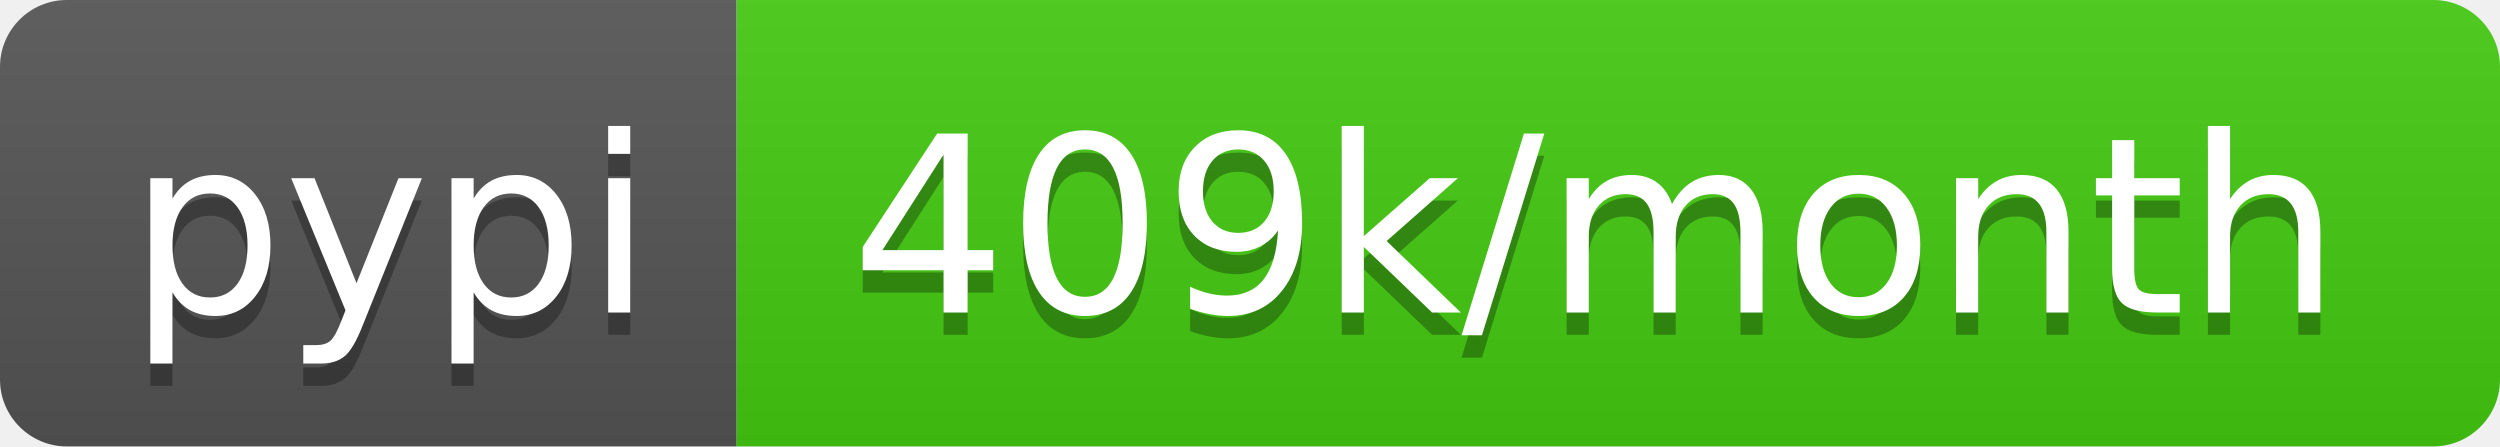
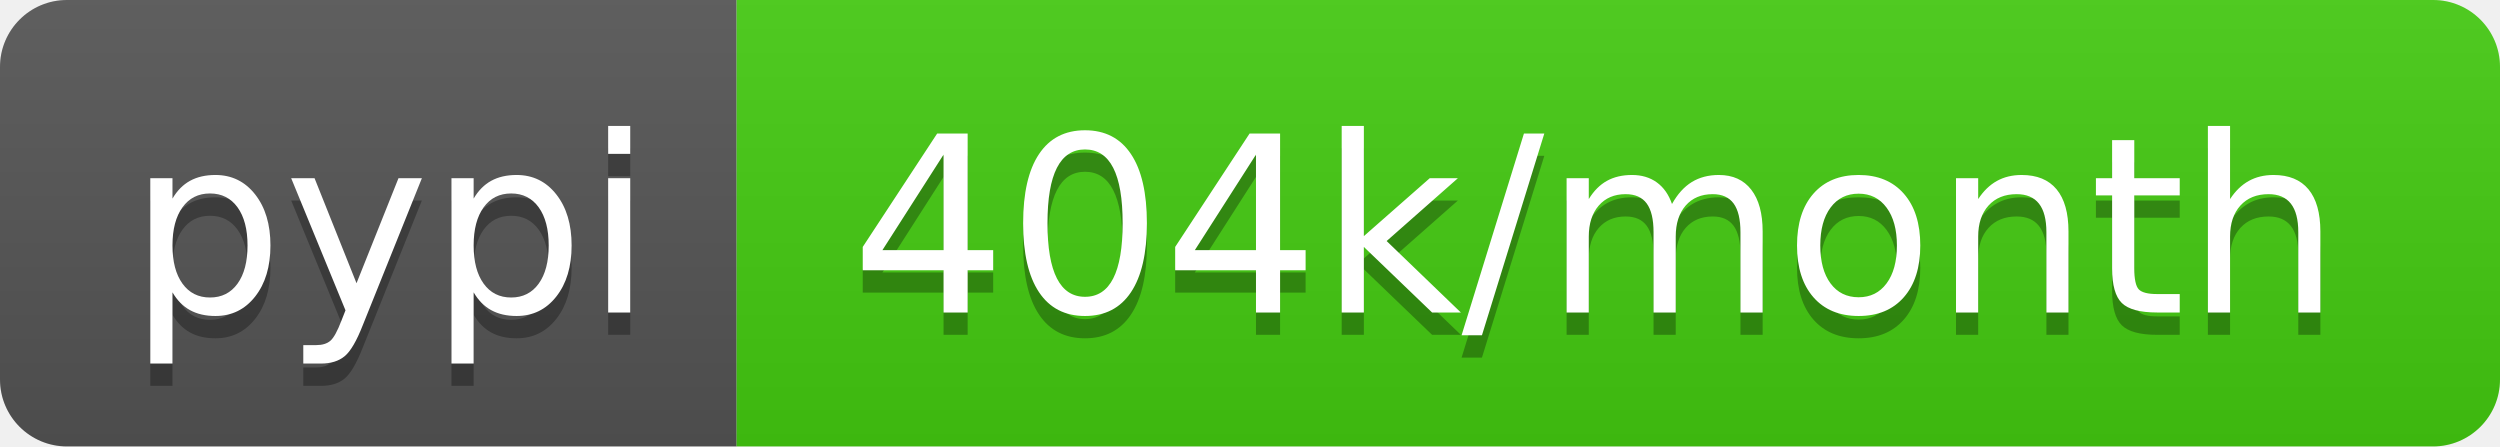
- <svg xmlns="http://www.w3.org/2000/svg" width="112" height="20" role="img" aria-label="pypi: 409k/month">
+ <svg xmlns="http://www.w3.org/2000/svg" width="112" height="20" role="img" aria-label="pypi: 404k/month">
  <linearGradient id="s" x2="0" y2="100%">
    <stop offset="0" stop-color="#bbb" stop-opacity=".1" />
    <stop offset="1" stop-opacity=".1" />
  </linearGradient>
  <clipPath id="r">
    <rect width="112" height="20" rx="3" fill="#fff" />
  </clipPath>
  <g clip-path="url(#r)">
    <rect width="33" height="20" fill="#555" />
    <rect x="33" width="79" height="20" fill="#4c1" />
    <rect width="112" height="20" fill="url(#s)" />
  </g>
  <g fill="#fff" text-anchor="middle" font-family="Verdana,Geneva,DejaVu Sans,sans-serif" text-rendering="geometricPrecision" font-size="110">
    <text aria-hidden="true" x="175" y="150" fill="#010101" fill-opacity=".3" transform="scale(.1)" textLength="230">pypi</text>
    <text x="175" y="140" transform="scale(.1)" fill="#fff" textLength="230">pypi</text>
-     <text aria-hidden="true" x="715" y="150" fill="#010101" fill-opacity=".3" transform="scale(.1)" textLength="690">409k/month</text>
-     <text x="715" y="140" transform="scale(.1)" fill="#fff" textLength="690">409k/month</text>
+     <text aria-hidden="true" x="715" y="150" fill="#010101" fill-opacity=".3" transform="scale(.1)" textLength="690">404k/month</text>
+     <text x="715" y="140" transform="scale(.1)" fill="#fff" textLength="690">404k/month</text>
  </g>
</svg>
